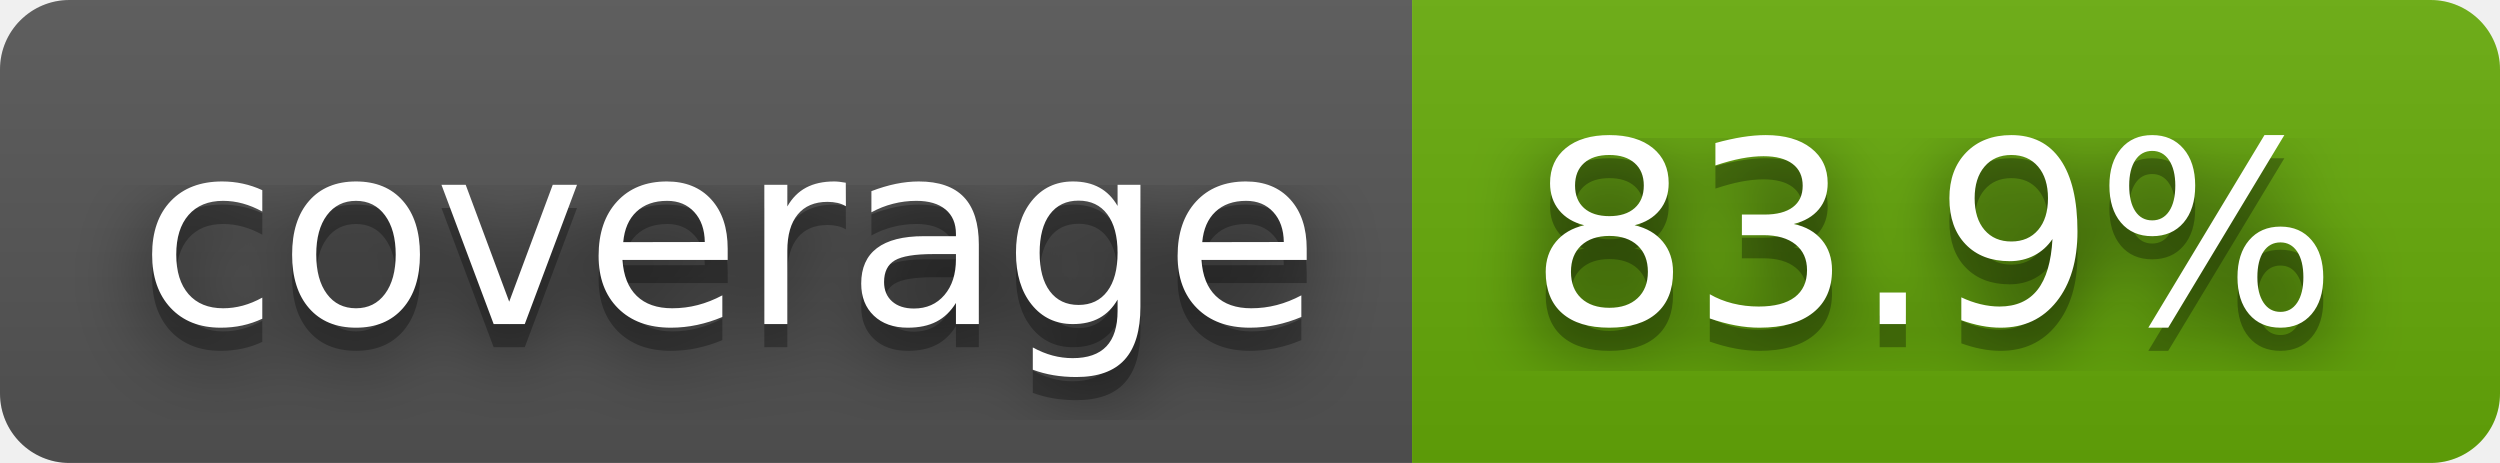
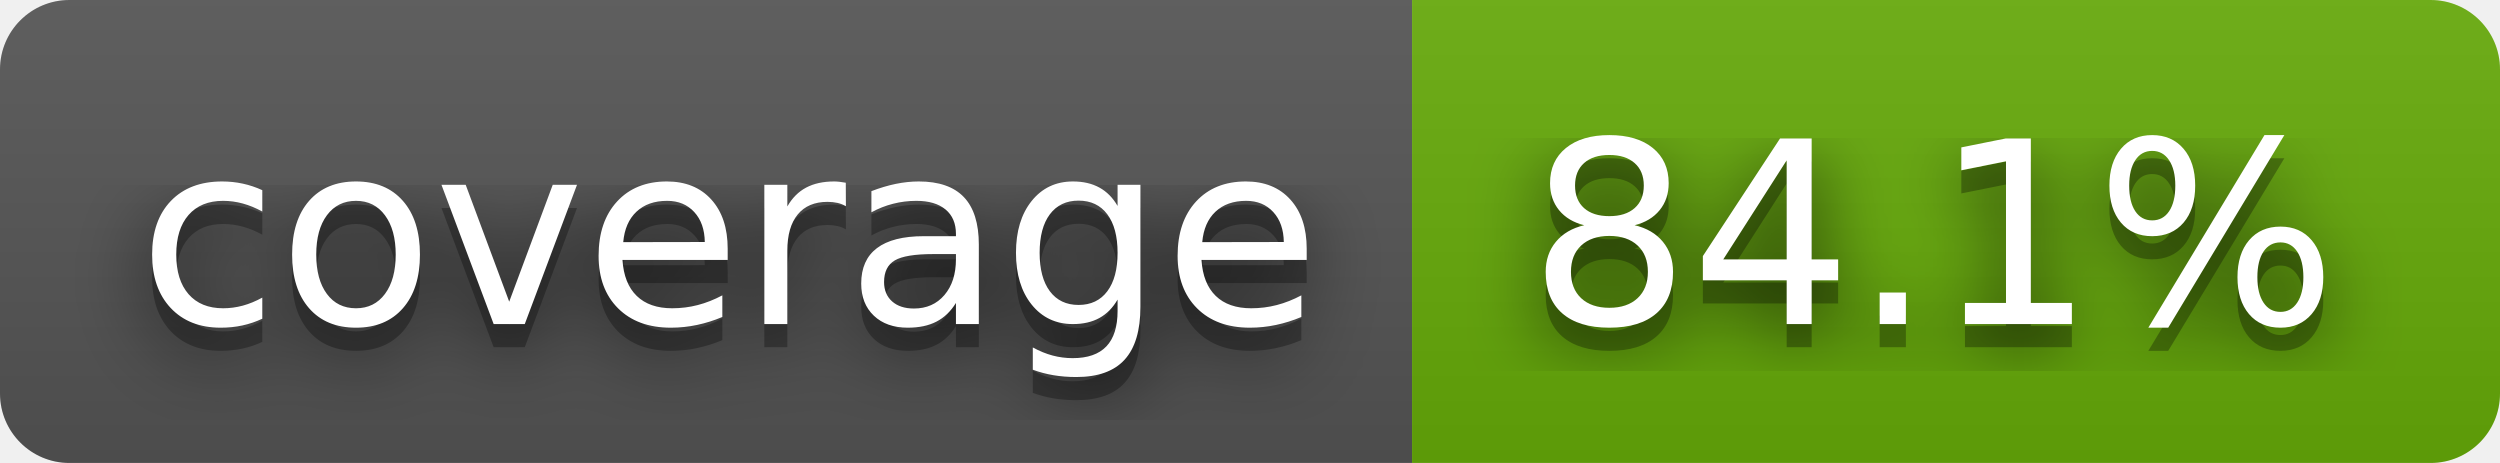
- <svg xmlns="http://www.w3.org/2000/svg" width="108" height="20" role="img" aria-label="coverage: 83.9%">
+ <svg xmlns="http://www.w3.org/2000/svg" width="108" height="20" role="img" aria-label="coverage: 84.1%">
  <filter id="blur">
    <feGaussianBlur stdDeviation="16" />
  </filter>
  <linearGradient id="s" x2="0" y2="100%">
    <stop offset="0" stop-color="#bbb" stop-opacity=".1" />
    <stop offset="1" stop-opacity=".1" />
  </linearGradient>
  <clipPath id="r">
    <rect width="108" height="20" rx="3" />
  </clipPath>
  <g clip-path="url(#r)">
    <rect width="61" height="20" fill="#555" />
    <rect x="61" width="47" height="20" fill="#67ac09" />
    <rect width="108" height="20" fill="url(#s)" />
  </g>
  <g fill="#fff" text-anchor="middle" font-family="Verdana,Geneva,DejaVu Sans,sans-serif" text-rendering="geometricPrecision" font-size="110">
    <g transform="scale(.1)">
      <g aria-hidden="true" fill="#010101">
        <text x="315" y="150" fill-opacity=".8" filter="url(#blur)" textLength="510">coverage</text>
        <text x="315" y="150" fill-opacity=".3" textLength="510">coverage</text>
      </g>
      <text x="315" y="140" textLength="510">coverage</text>
    </g>
    <g transform="scale(.1)">
      <g aria-hidden="true" fill="#010101">
-         <text x="835" y="150" fill-opacity=".8" filter="url(#blur)" textLength="370">83.9%</text>
-         <text x="835" y="150" fill-opacity=".3" textLength="370">83.9%</text>
+         <text x="835" y="150" fill-opacity=".8" filter="url(#blur)" textLength="370">84.1%</text>
+         <text x="835" y="150" fill-opacity=".3" textLength="370">84.1%</text>
      </g>
-       <text x="835" y="140" textLength="370">83.9%</text>
+       <text x="835" y="140" textLength="370">84.1%</text>
    </g>
  </g>
</svg>
